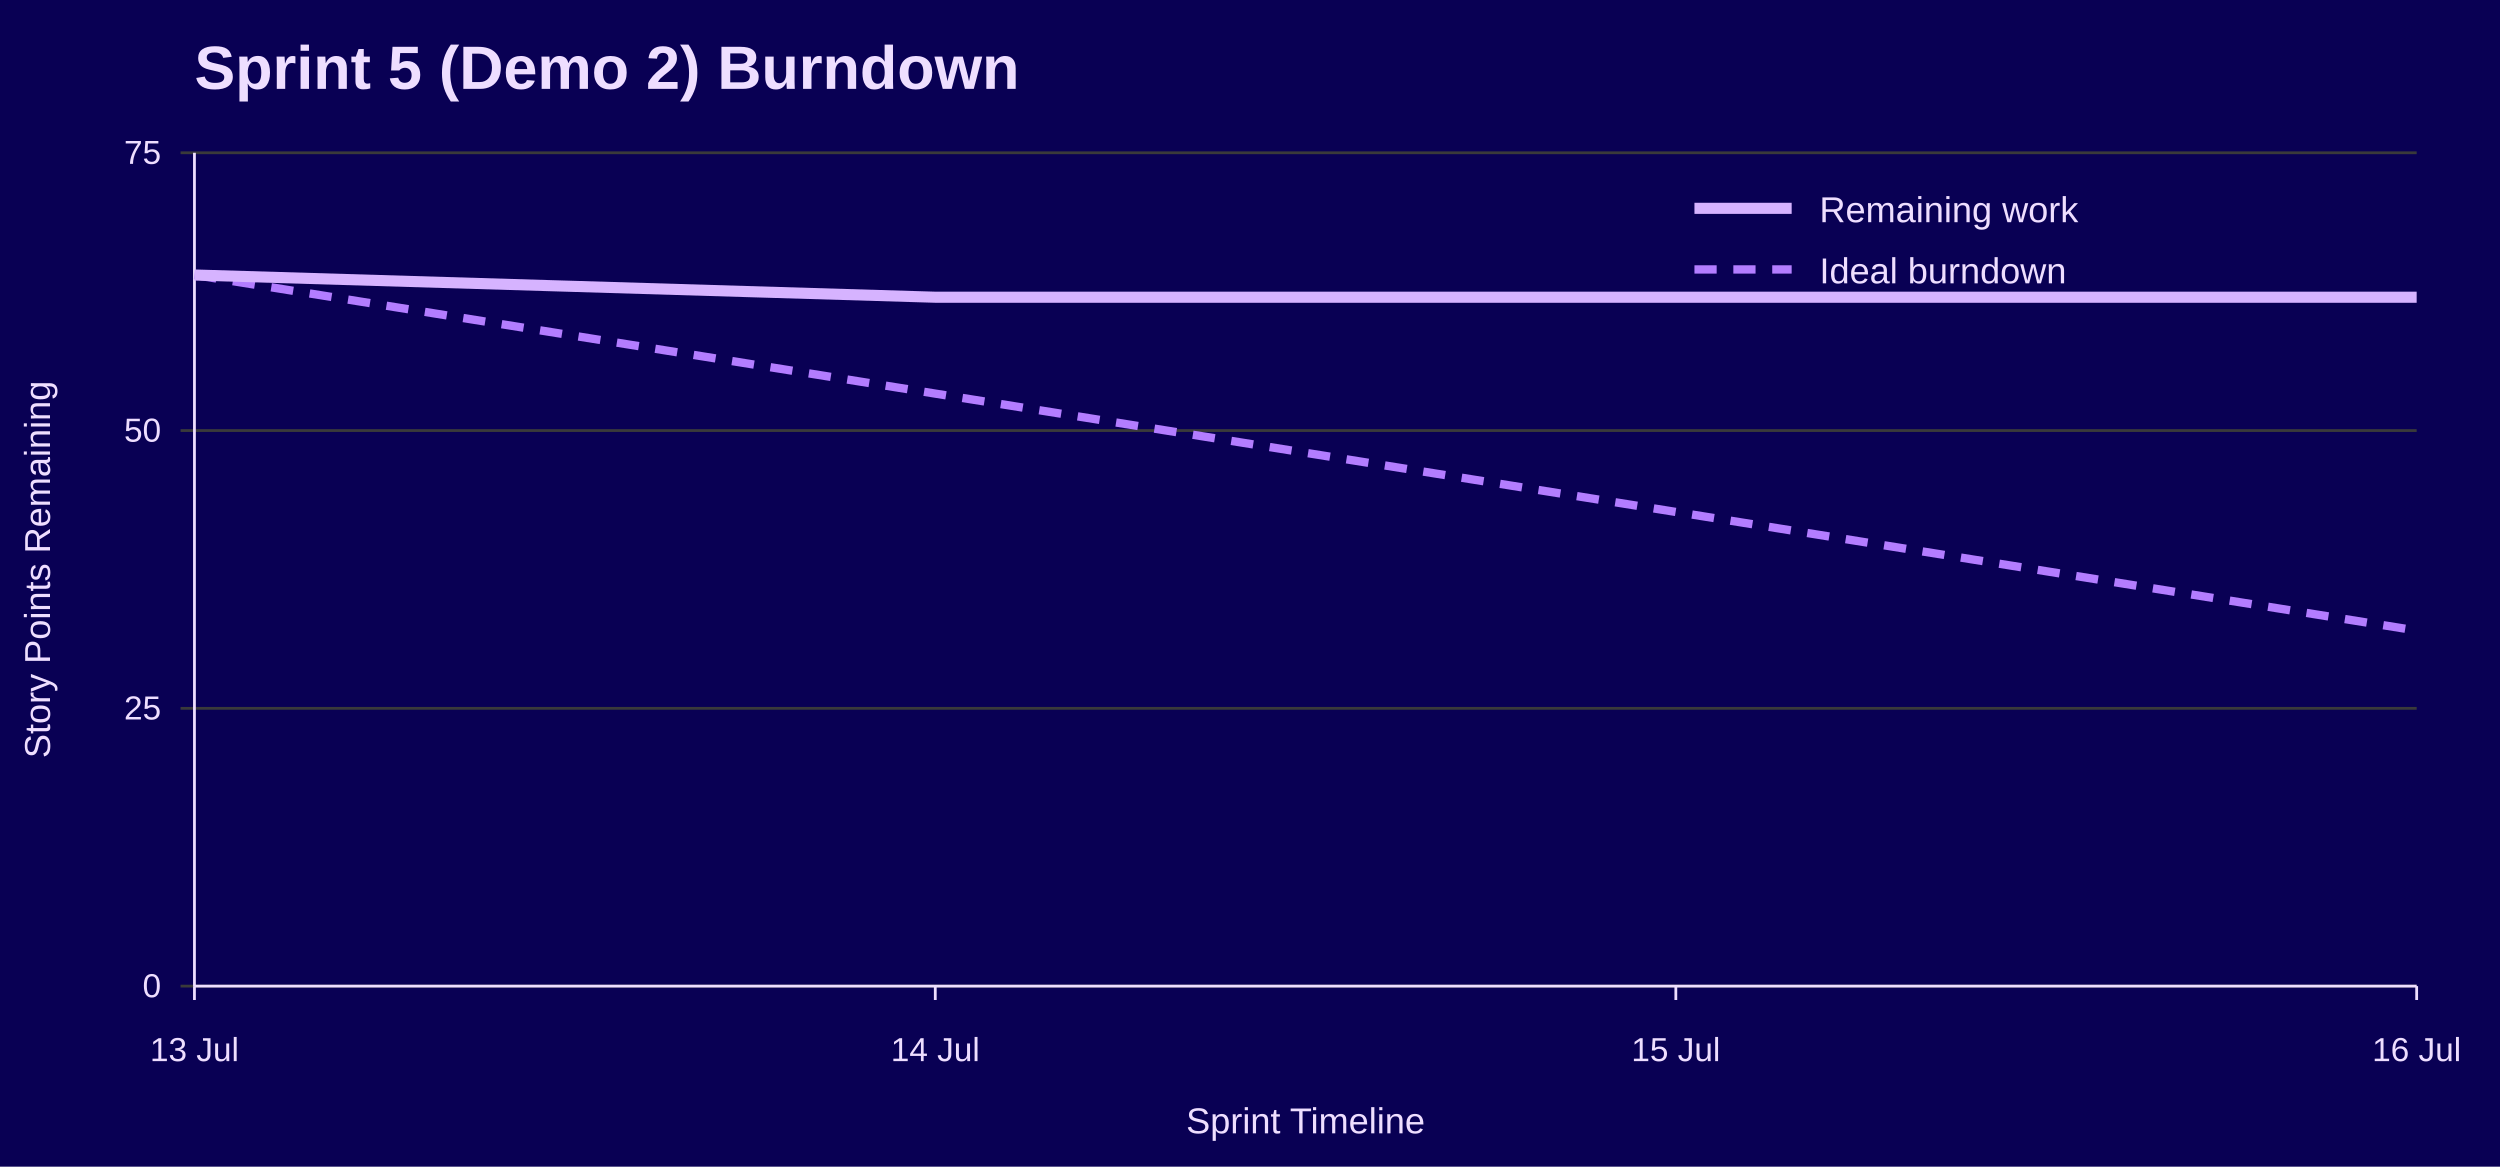
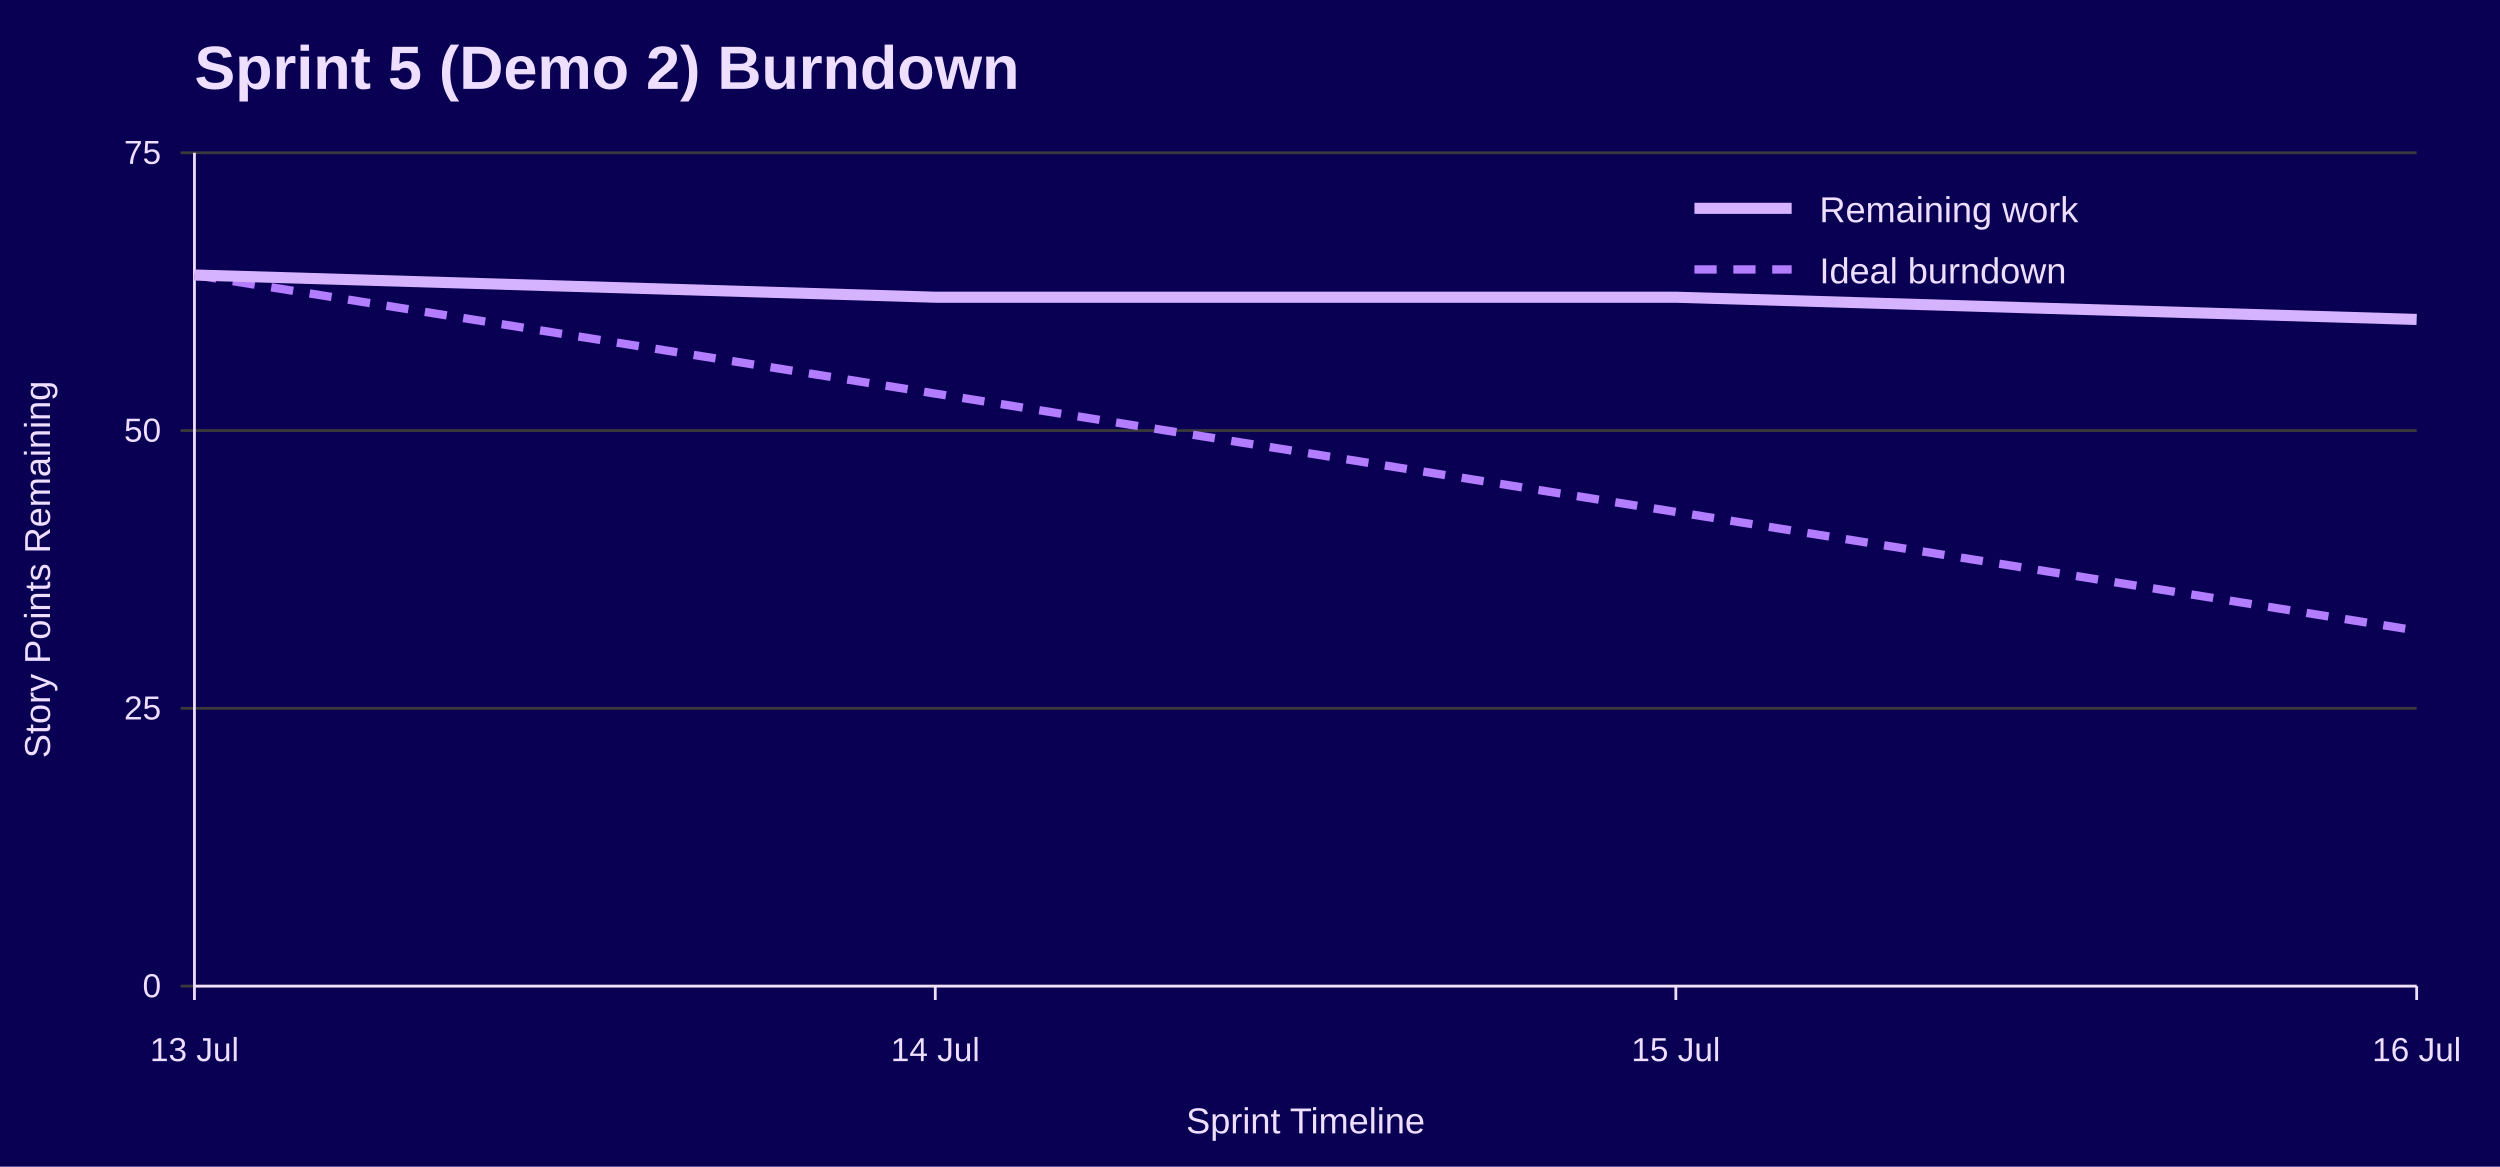
<svg xmlns="http://www.w3.org/2000/svg" width="900" height="420" viewBox="0 0 900 420" role="img" aria-labelledby="title desc">
  <rect width="100%" height="100%" fill="#090054" />
  <text x="70" y="32" font-family="Jost, Arial, Helvetica, sans-serif" font-size="22" font-weight="700" fill="#EEDEFF">Sprint 5 (Demo 2) Burndown</text>
  <line x1="65" y1="355.0" x2="870" y2="355.0" stroke="#3A3A3A" />
  <text x="58" y="359.0" font-family="Overpass, Arial, Helvetica, sans-serif" font-size="12" text-anchor="end" fill="#EEDEFF">0</text>
  <line x1="65" y1="255.0" x2="870" y2="255.0" stroke="#3A3A3A" />
  <text x="58" y="259.0" font-family="Overpass, Arial, Helvetica, sans-serif" font-size="12" text-anchor="end" fill="#EEDEFF">25</text>
  <line x1="65" y1="155.0" x2="870" y2="155.0" stroke="#3A3A3A" />
  <text x="58" y="159.0" font-family="Overpass, Arial, Helvetica, sans-serif" font-size="12" text-anchor="end" fill="#EEDEFF">50</text>
  <line x1="65" y1="55.0" x2="870" y2="55.0" stroke="#3A3A3A" />
  <text x="58" y="59.0" font-family="Overpass, Arial, Helvetica, sans-serif" font-size="12" text-anchor="end" fill="#EEDEFF">75</text>
  <line x1="70.0" y1="355" x2="70.0" y2="360" stroke="#EEDEFF" />
  <text x="70.0" y="382" font-family="Overpass, Arial, Helvetica, sans-serif" font-size="12" text-anchor="middle" fill="#EEDEFF">13 Jul</text>
  <line x1="336.7" y1="355" x2="336.7" y2="360" stroke="#EEDEFF" />
  <text x="336.7" y="382" font-family="Overpass, Arial, Helvetica, sans-serif" font-size="12" text-anchor="middle" fill="#EEDEFF">14 Jul</text>
  <line x1="603.3" y1="355" x2="603.3" y2="360" stroke="#EEDEFF" />
  <text x="603.3" y="382" font-family="Overpass, Arial, Helvetica, sans-serif" font-size="12" text-anchor="middle" fill="#EEDEFF">15 Jul</text>
  <line x1="870.0" y1="355" x2="870.0" y2="360" stroke="#EEDEFF" />
  <text x="870.0" y="382" font-family="Overpass, Arial, Helvetica, sans-serif" font-size="12" text-anchor="middle" fill="#EEDEFF">16 Jul</text>
  <line x1="70" y1="55" x2="70" y2="355" stroke="#EEDEFF" />
  <line x1="70" y1="355" x2="870" y2="355" stroke="#EEDEFF" />
  <text x="18" y="205.0" font-family="Overpass, Arial, Helvetica, sans-serif" font-size="13" text-anchor="middle" transform="rotate(-90 18 205.0)" fill="#EEDEFF">Story Points Remaining</text>
  <text x="470.0" y="408" font-family="Overpass, Arial, Helvetica, sans-serif" font-size="13" text-anchor="middle" fill="#EEDEFF">Sprint Timeline</text>
  <polyline points="70.0,99.0 336.7,141.7 603.3,184.3 870.0,227.0" fill="none" stroke="#B37DFF" stroke-width="3" stroke-dasharray="8 6" />
-   <polyline points="70.0,99.0 336.7,107.0 603.3,107.0 870.0,107.0" fill="none" stroke="#D6B3FF" stroke-width="4" />
+   <polyline points="70.0,99.0 336.7,107.0 603.3,107.0 870.0,115.0" fill="none" stroke="#D6B3FF" stroke-width="4" />
  <line x1="610" y1="75" x2="645" y2="75" stroke="#D6B3FF" stroke-width="4" />
  <text x="655" y="80" font-family="Overpass, Arial, Helvetica, sans-serif" font-size="13" fill="#EEDEFF">Remaining work</text>
  <line x1="610" y1="97" x2="645" y2="97" stroke="#B37DFF" stroke-width="3" stroke-dasharray="8 6" />
  <text x="655" y="102" font-family="Overpass, Arial, Helvetica, sans-serif" font-size="13" fill="#EEDEFF">Ideal burndown</text>
</svg>
